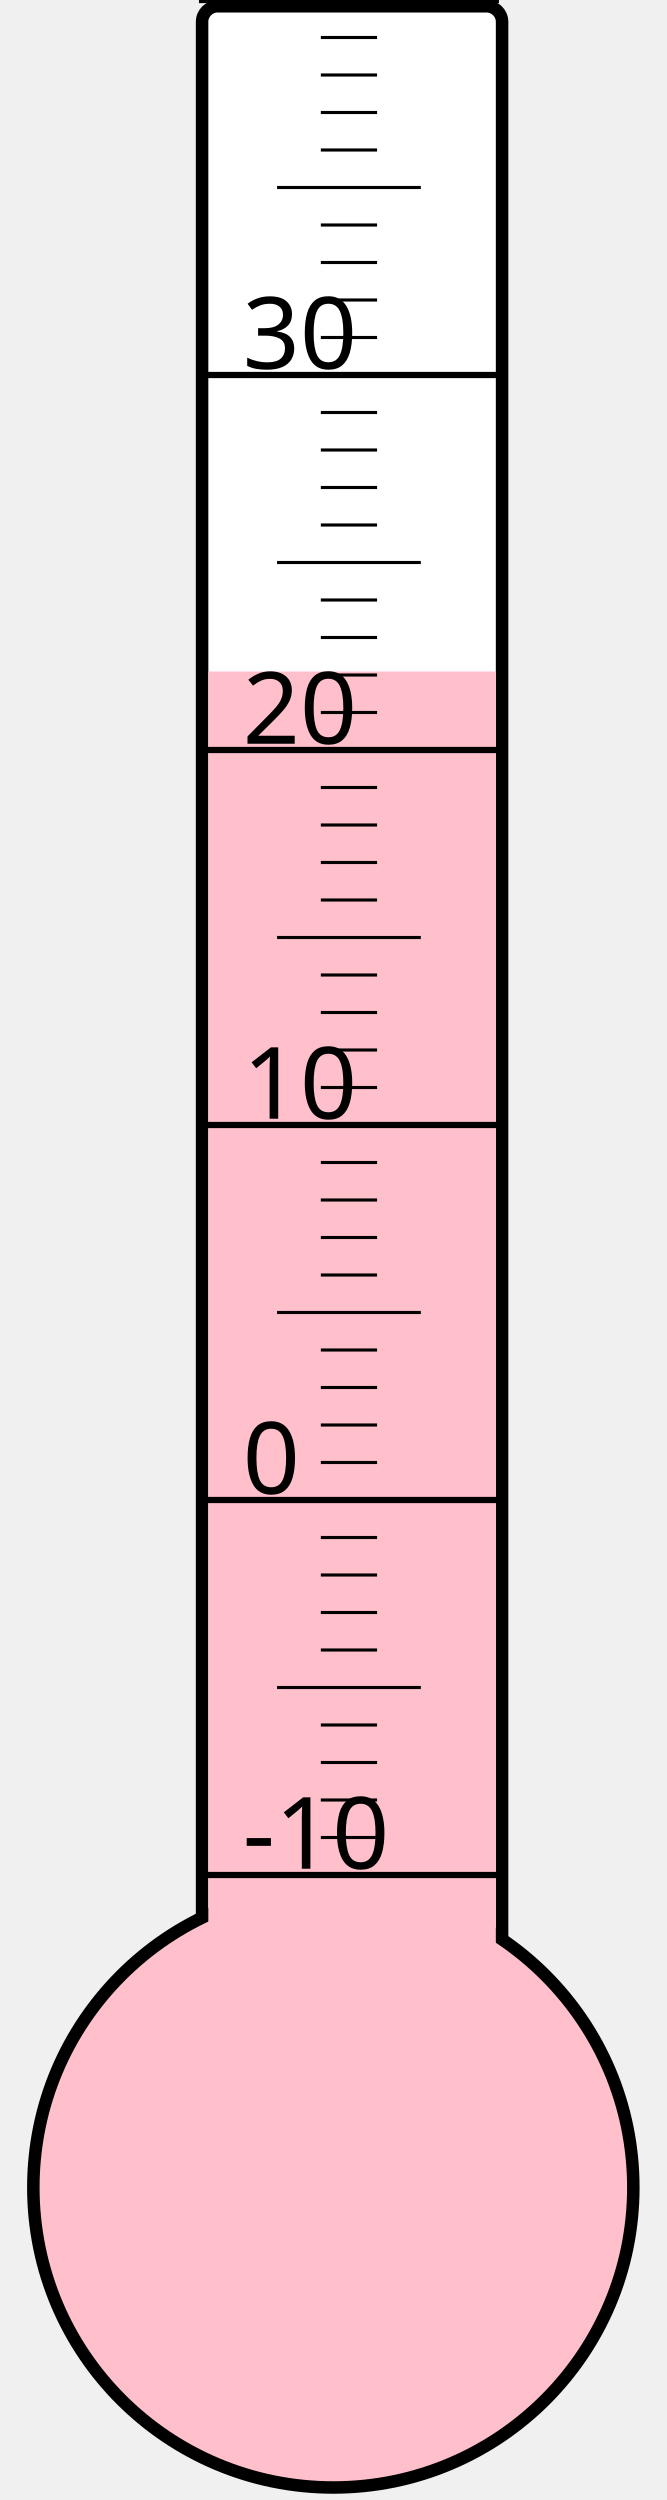
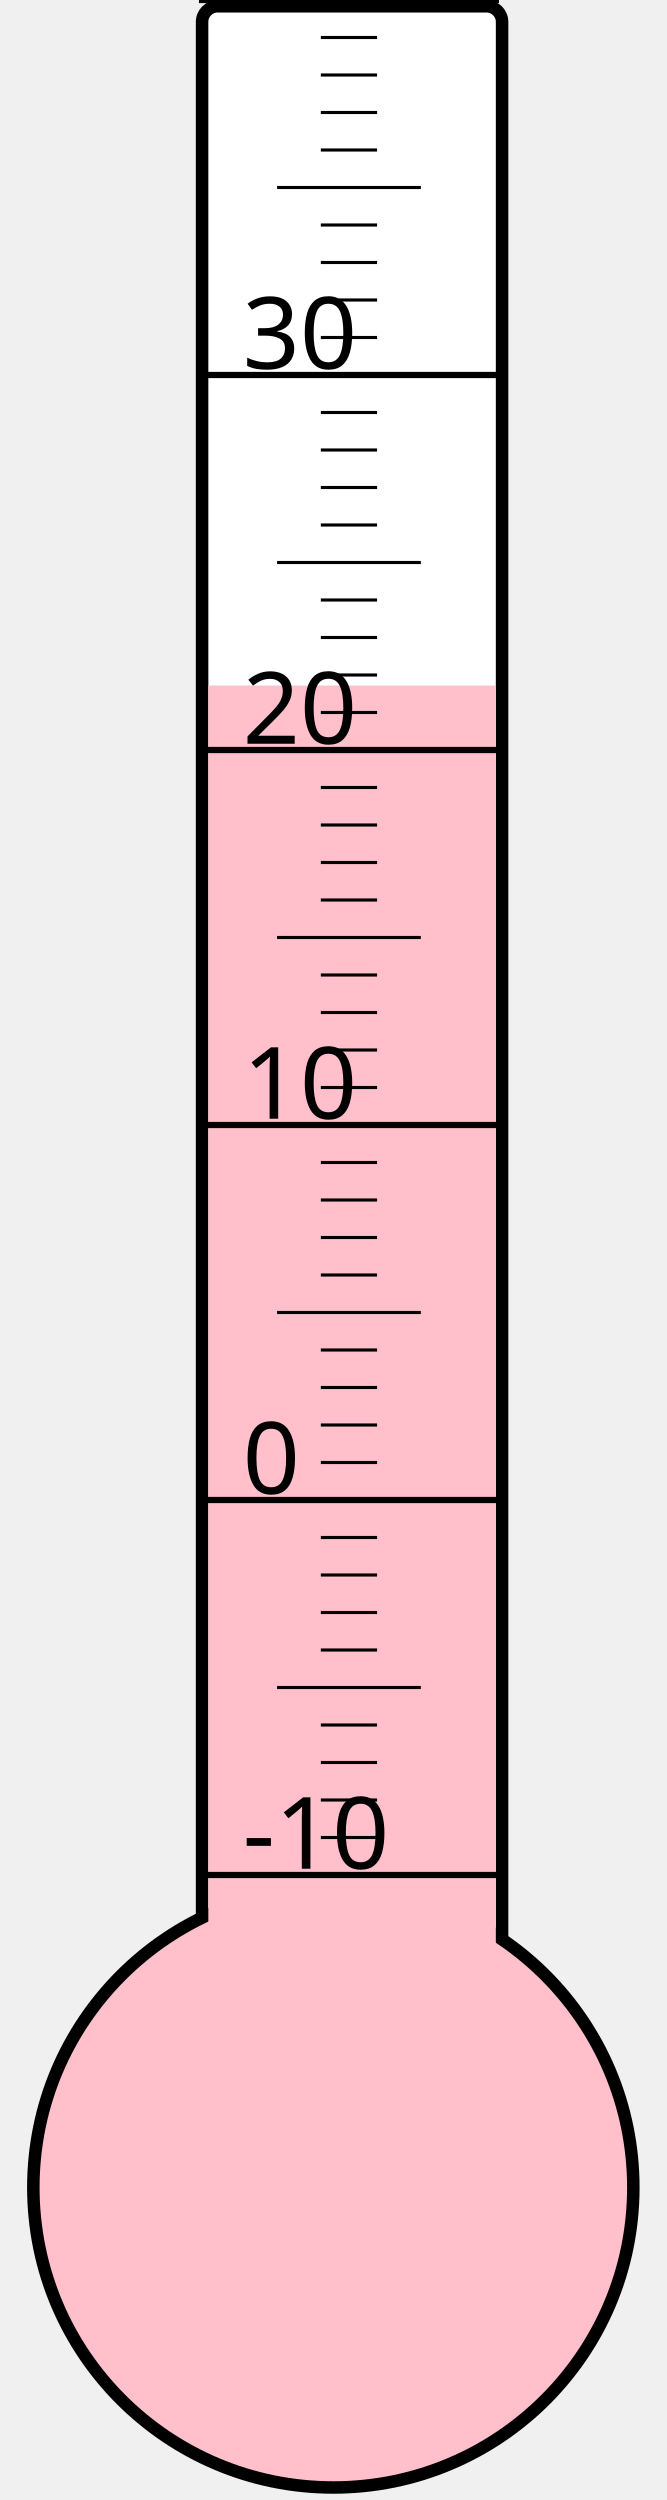
<svg xmlns="http://www.w3.org/2000/svg" width="40px" height="150px" viewBox="0 0 200 800">
  <rect width="200" height="800" x="0" y="0" style="fill: #ffffeb; fill-opacity: 0;" />
  <rect width="96" height="680" x="58" y="2" rx="5" ry="5" style="fill: white; fill-opacity: 1; stroke: black; stroke-width: 4;" />
  <circle cx="100" cy="700" r="96" style="fill: pink; stroke: black; stroke-width: 4;" />
-   <rect width="92" height="485.125" x="60" y="214.875" style="fill: pink; fill-opacity: 1; stroke-width: 0;" />
+   <rect width="92" height="480.625" x="60" y="219.375" style="fill: pink; fill-opacity: 1; stroke-width: 0;" />
  <text x="71" y="598" style="font-family: sans-serif; font-size: 24pt;">-10</text>
  <text x="71" y="478" style="font-family: sans-serif; font-size: 24pt;">0</text>
  <text x="71" y="358" style="font-family: sans-serif; font-size: 24pt;">10</text>
  <text x="71" y="238" style="font-family: sans-serif; font-size: 24pt;">20</text>
  <text x="71" y="118" style="font-family: sans-serif; font-size: 24pt;">30</text>
  <g style="stroke: black;">
    <line x1="57" y1="600" x2="153" y2="600" style="stroke-width: 2;" />
    <line x1="96" y1="588" x2="114" y2="588" style="stroke-width: 1;" />
    <line x1="96" y1="576" x2="114" y2="576" style="stroke-width: 1;" />
    <line x1="96" y1="564" x2="114" y2="564" style="stroke-width: 1;" />
    <line x1="96" y1="552" x2="114" y2="552" style="stroke-width: 1;" />
    <line x1="82" y1="540" x2="128" y2="540" style="stroke-width: 1;" />
    <line x1="96" y1="528" x2="114" y2="528" style="stroke-width: 1;" />
    <line x1="96" y1="516" x2="114" y2="516" style="stroke-width: 1;" />
    <line x1="96" y1="504" x2="114" y2="504" style="stroke-width: 1;" />
    <line x1="96" y1="492" x2="114" y2="492" style="stroke-width: 1;" />
    <line x1="57" y1="480" x2="153" y2="480" style="stroke-width: 2;" />
    <line x1="96" y1="468" x2="114" y2="468" style="stroke-width: 1;" />
    <line x1="96" y1="456" x2="114" y2="456" style="stroke-width: 1;" />
    <line x1="96" y1="444" x2="114" y2="444" style="stroke-width: 1;" />
    <line x1="96" y1="432" x2="114" y2="432" style="stroke-width: 1;" />
    <line x1="82" y1="420" x2="128" y2="420" style="stroke-width: 1;" />
    <line x1="96" y1="408" x2="114" y2="408" style="stroke-width: 1;" />
    <line x1="96" y1="396" x2="114" y2="396" style="stroke-width: 1;" />
    <line x1="96" y1="384" x2="114" y2="384" style="stroke-width: 1;" />
    <line x1="96" y1="372" x2="114" y2="372" style="stroke-width: 1;" />
    <line x1="57" y1="360" x2="153" y2="360" style="stroke-width: 2;" />
    <line x1="96" y1="348" x2="114" y2="348" style="stroke-width: 1;" />
    <line x1="96" y1="336" x2="114" y2="336" style="stroke-width: 1;" />
    <line x1="96" y1="324" x2="114" y2="324" style="stroke-width: 1;" />
    <line x1="96" y1="312" x2="114" y2="312" style="stroke-width: 1;" />
    <line x1="82" y1="300" x2="128" y2="300" style="stroke-width: 1;" />
    <line x1="96" y1="288" x2="114" y2="288" style="stroke-width: 1;" />
    <line x1="96" y1="276" x2="114" y2="276" style="stroke-width: 1;" />
    <line x1="96" y1="264" x2="114" y2="264" style="stroke-width: 1;" />
    <line x1="96" y1="252" x2="114" y2="252" style="stroke-width: 1;" />
    <line x1="57" y1="240" x2="153" y2="240" style="stroke-width: 2;" />
    <line x1="96" y1="228" x2="114" y2="228" style="stroke-width: 1;" />
    <line x1="96" y1="216" x2="114" y2="216" style="stroke-width: 1;" />
    <line x1="96" y1="204" x2="114" y2="204" style="stroke-width: 1;" />
    <line x1="96" y1="192" x2="114" y2="192" style="stroke-width: 1;" />
    <line x1="82" y1="180" x2="128" y2="180" style="stroke-width: 1;" />
    <line x1="96" y1="168" x2="114" y2="168" style="stroke-width: 1;" />
    <line x1="96" y1="156" x2="114" y2="156" style="stroke-width: 1;" />
    <line x1="96" y1="144" x2="114" y2="144" style="stroke-width: 1;" />
    <line x1="96" y1="132" x2="114" y2="132" style="stroke-width: 1;" />
    <line x1="57" y1="120" x2="153" y2="120" style="stroke-width: 2;" />
    <line x1="96" y1="108" x2="114" y2="108" style="stroke-width: 1;" />
    <line x1="96" y1="96" x2="114" y2="96" style="stroke-width: 1;" />
    <line x1="96" y1="84" x2="114" y2="84" style="stroke-width: 1;" />
    <line x1="96" y1="72" x2="114" y2="72" style="stroke-width: 1;" />
    <line x1="82" y1="60" x2="128" y2="60" style="stroke-width: 1;" />
    <line x1="96" y1="48" x2="114" y2="48" style="stroke-width: 1;" />
    <line x1="96" y1="36" x2="114" y2="36" style="stroke-width: 1;" />
    <line x1="96" y1="24" x2="114" y2="24" style="stroke-width: 1;" />
    <line x1="96" y1="12" x2="114" y2="12" style="stroke-width: 1;" />
    <line x1="57" y1="0" x2="153" y2="0" style="stroke-width: 2;" />
  </g>
</svg>
